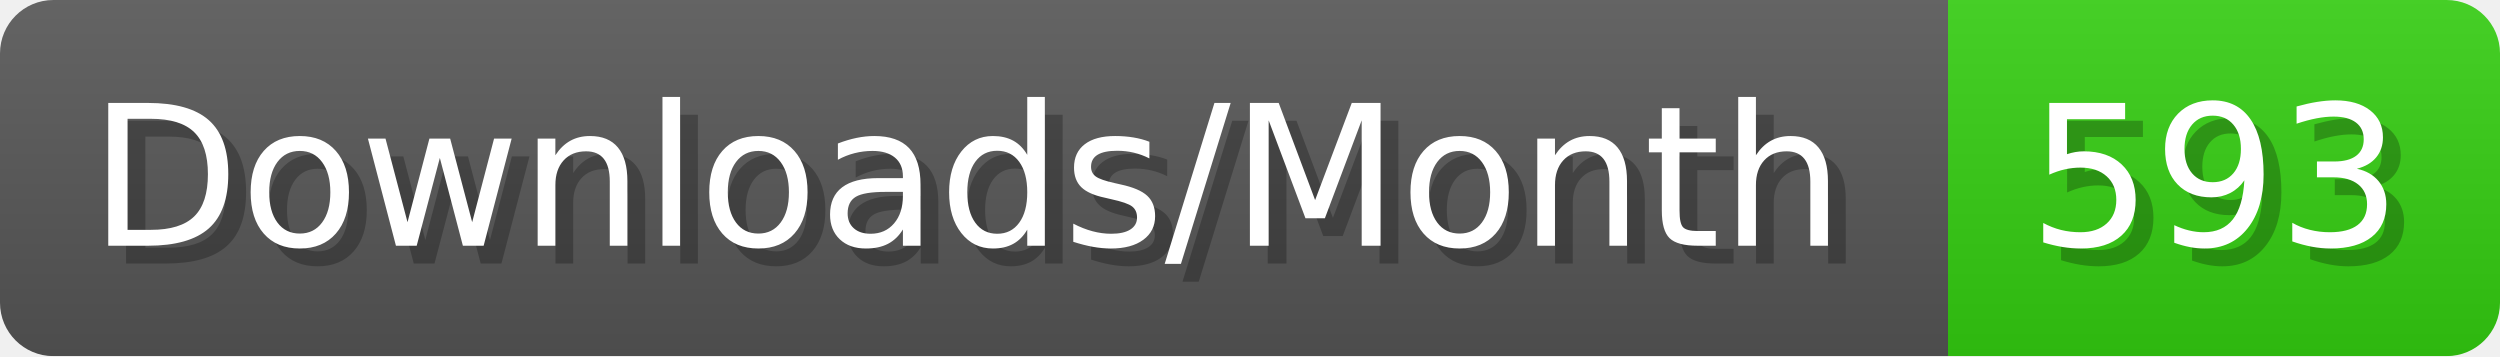
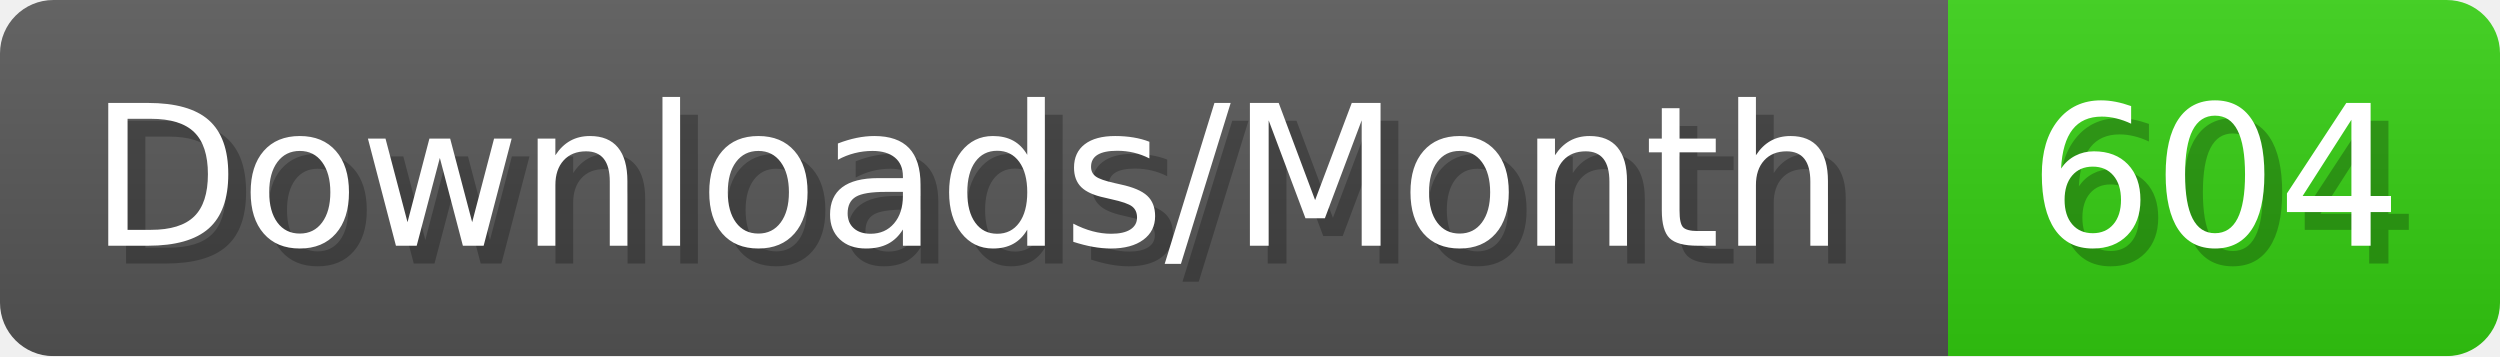
- <svg xmlns="http://www.w3.org/2000/svg" width="140.4" height="20" viewBox="0 0 1404 200" role="img" aria-label="Downloads/Month: 593">
+ <svg xmlns="http://www.w3.org/2000/svg" width="140.4" height="20" viewBox="0 0 1404 200" role="img" aria-label="Downloads/Month: 604">
  <linearGradient id="YlXUI" x2="0" y2="100%">
    <stop offset="0" stop-opacity=".1" stop-color="#EEE" />
    <stop offset="1" stop-opacity=".1" />
  </linearGradient>
  <mask id="JHhop">
    <rect width="1404" height="200" rx="30" fill="#FFF" />
  </mask>
  <g mask="url(#JHhop)">
    <rect width="1094" height="200" fill="#555" />
    <rect width="310" height="200" fill="#3C1" x="1094" />
    <rect width="1404" height="200" fill="url(#YlXUI)" />
  </g>
  <g aria-hidden="true" fill="#fff" text-anchor="start" font-family="Verdana,DejaVu Sans,sans-serif" font-size="110">
    <text x="60" y="148" textLength="994" fill="#000" opacity="0.25">Downloads/Month</text>
    <text x="50" y="138" textLength="994">Downloads/Month</text>
-     <text x="1149" y="148" textLength="210" fill="#000" opacity="0.25">593</text>
-     <text x="1139" y="138" textLength="210">593</text>
+     <text x="1149" y="148" textLength="210" fill="#000" opacity="0.25">604</text>
+     <text x="1139" y="138" textLength="210">604</text>
  </g>
</svg>
